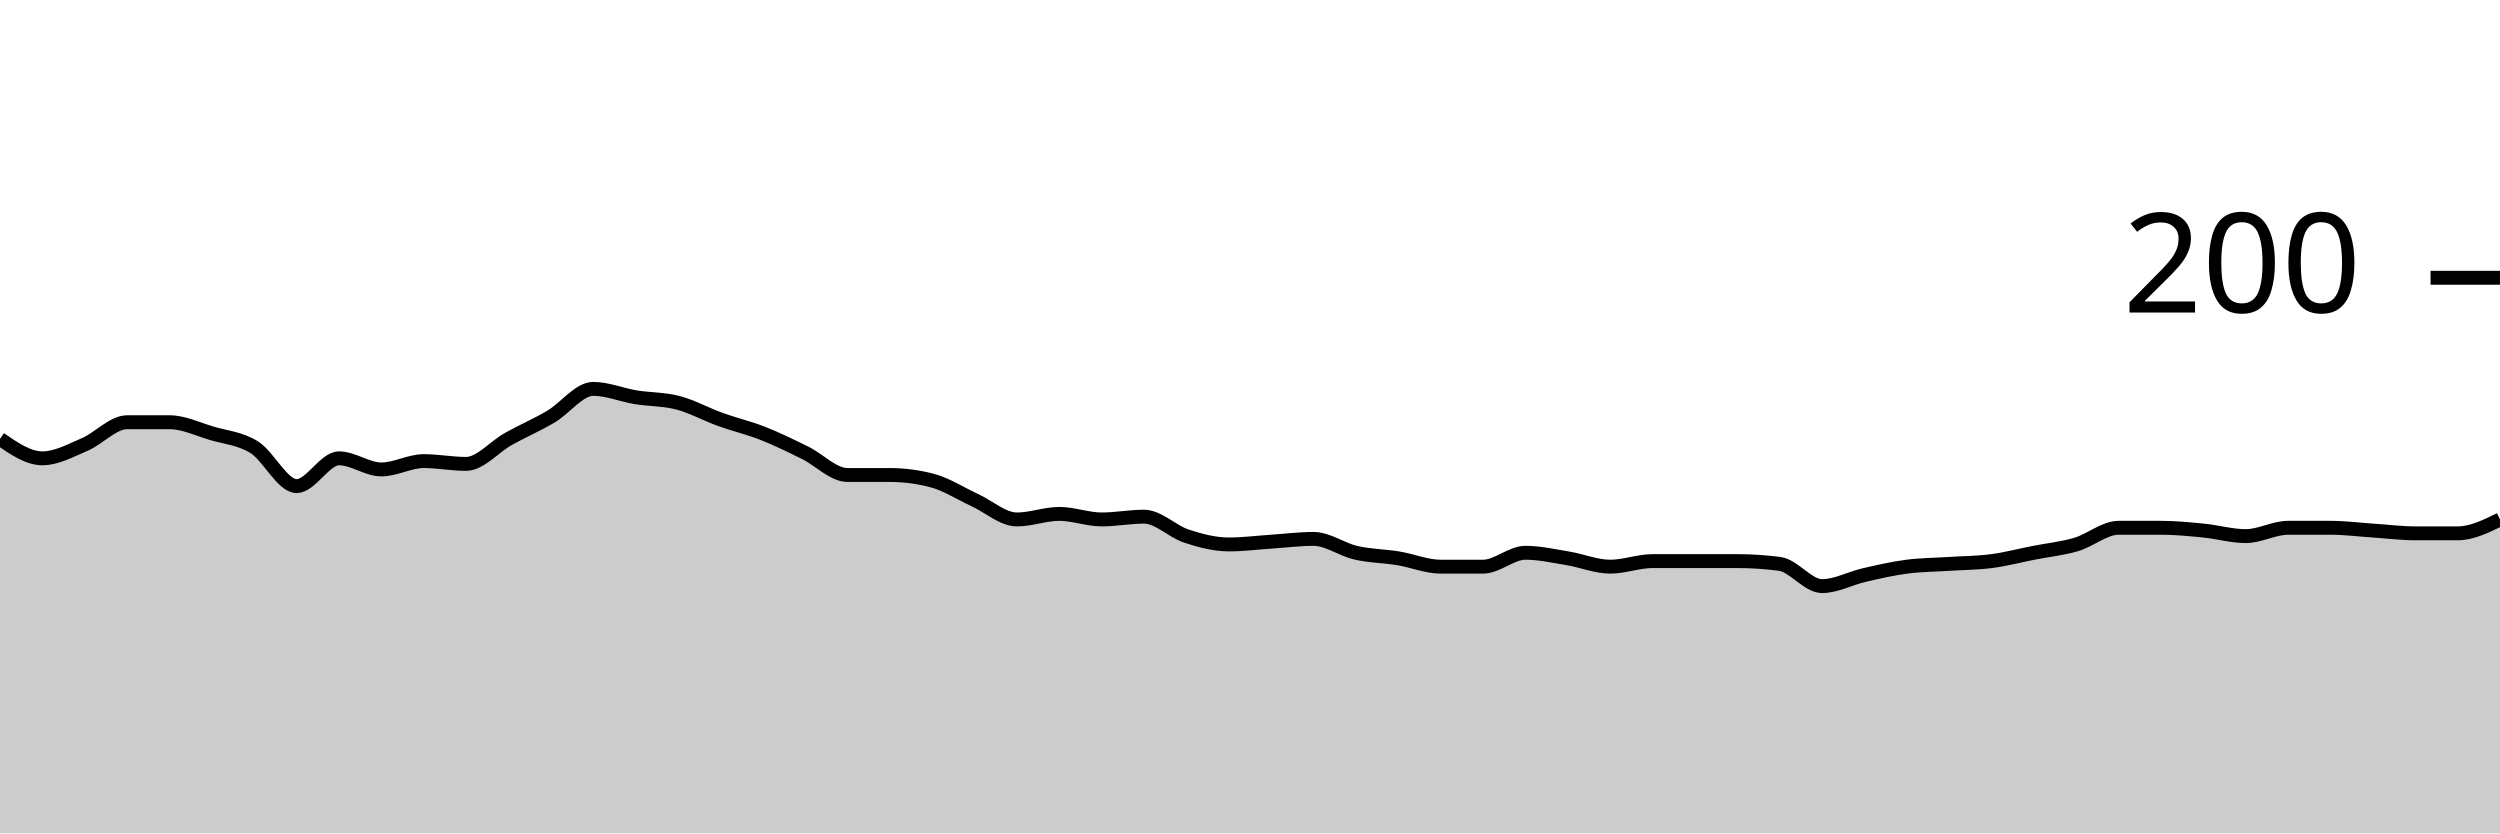
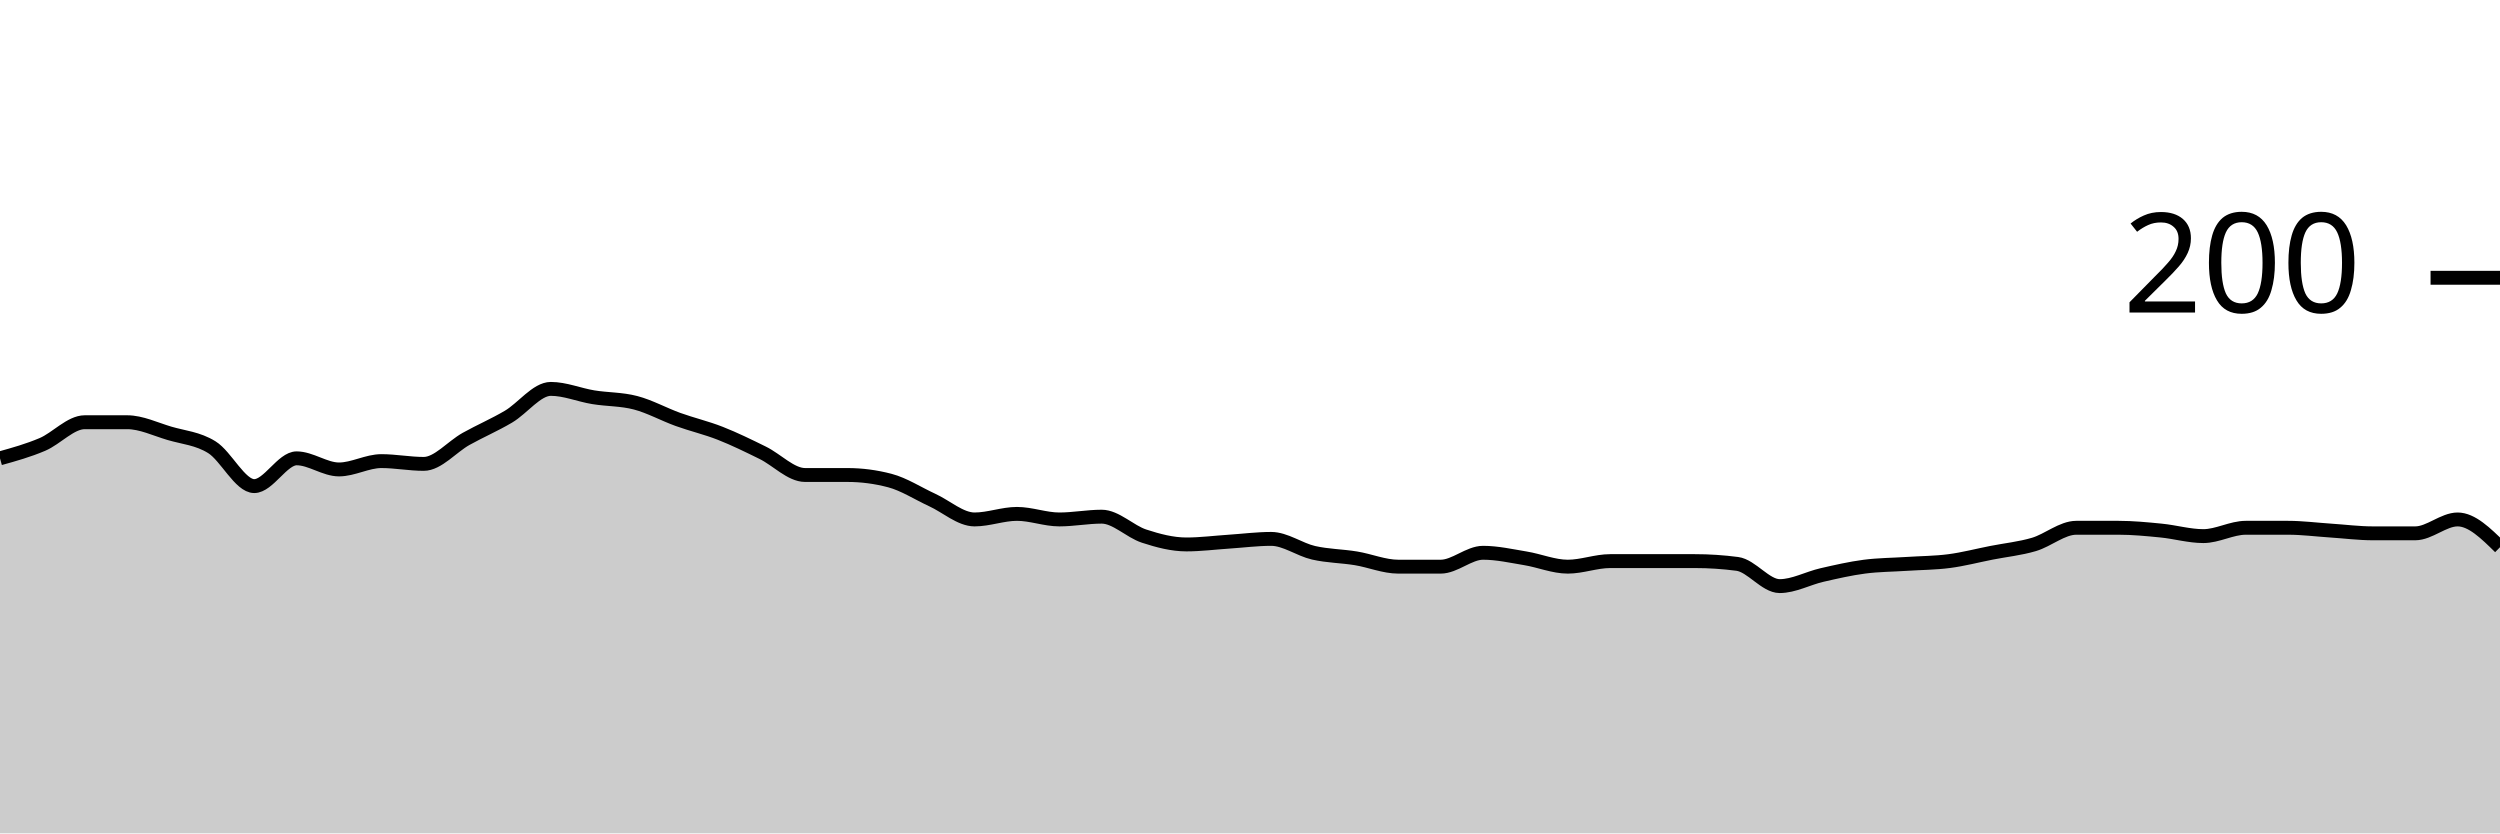
<svg xmlns="http://www.w3.org/2000/svg" viewBox="0 0 180 60">
  <g transform="translate(0,20)">
-     <path class="area" fill="rgba(0, 0, 0, 0.2)" d="M0,11.6C1.017,12.3,2.034,13,3.051,13C4.068,13,5.085,12.433,6.102,12C7.119,11.567,8.136,10.4,9.153,10.4C10.169,10.4,11.186,10.4,12.203,10.4C13.22,10.4,14.237,10.9,15.254,11.2C16.271,11.5,17.288,11.567,18.305,12.2C19.322,12.833,20.339,15,21.356,15C22.373,15,23.39,13,24.407,13C25.424,13,26.441,13.8,27.458,13.8C28.475,13.8,29.492,13.2,30.508,13.2C31.525,13.2,32.542,13.4,33.559,13.4C34.576,13.4,35.593,12.167,36.61,11.6C37.627,11.033,38.644,10.6,39.661,10C40.678,9.4,41.695,8,42.712,8C43.729,8,44.746,8.433,45.763,8.6C46.78,8.767,47.797,8.733,48.814,9C49.831,9.267,50.847,9.833,51.864,10.2C52.881,10.567,53.898,10.8,54.915,11.2C55.932,11.6,56.949,12.1,57.966,12.6C58.983,13.1,60,14.2,61.017,14.2C62.034,14.2,63.051,14.2,64.068,14.2C65.085,14.2,66.102,14.333,67.119,14.6C68.136,14.867,69.153,15.533,70.169,16C71.186,16.467,72.203,17.4,73.22,17.4C74.237,17.4,75.254,17,76.271,17C77.288,17,78.305,17.4,79.322,17.4C80.339,17.4,81.356,17.2,82.373,17.2C83.39,17.2,84.407,18.267,85.424,18.6C86.441,18.933,87.458,19.2,88.475,19.2C89.492,19.2,90.508,19.067,91.525,19C92.542,18.933,93.559,18.8,94.576,18.8C95.593,18.8,96.61,19.567,97.627,19.8C98.644,20.033,99.661,20.033,100.678,20.2C101.695,20.367,102.712,20.8,103.729,20.8C104.746,20.8,105.763,20.8,106.78,20.8C107.797,20.8,108.814,19.8,109.831,19.8C110.847,19.8,111.864,20.033,112.881,20.2C113.898,20.367,114.915,20.8,115.932,20.8C116.949,20.8,117.966,20.4,118.983,20.4C120,20.4,121.017,20.4,122.034,20.4C123.051,20.4,124.068,20.4,125.085,20.4C126.102,20.4,127.119,20.467,128.136,20.6C129.153,20.733,130.169,22.2,131.186,22.2C132.203,22.2,133.22,21.633,134.237,21.4C135.254,21.167,136.271,20.933,137.288,20.8C138.305,20.667,139.322,20.667,140.339,20.6C141.356,20.533,142.373,20.533,143.39,20.4C144.407,20.267,145.424,20,146.441,19.8C147.458,19.6,148.475,19.5,149.492,19.2C150.508,18.9,151.525,18,152.542,18C153.559,18,154.576,18,155.593,18C156.61,18,157.627,18.1,158.644,18.2C159.661,18.3,160.678,18.6,161.695,18.6C162.712,18.6,163.729,18,164.746,18C165.763,18,166.78,18,167.797,18C168.814,18,169.831,18.133,170.847,18.2C171.864,18.267,172.881,18.4,173.898,18.4C174.915,18.4,175.932,18.4,176.949,18.4C177.966,18.4,178.983,17.9,180,17.4L180,40C178.983,40,177.966,40,176.949,40C175.932,40,174.915,40,173.898,40C172.881,40,171.864,40,170.847,40C169.831,40,168.814,40,167.797,40C166.78,40,165.763,40,164.746,40C163.729,40,162.712,40,161.695,40C160.678,40,159.661,40,158.644,40C157.627,40,156.61,40,155.593,40C154.576,40,153.559,40,152.542,40C151.525,40,150.508,40,149.492,40C148.475,40,147.458,40,146.441,40C145.424,40,144.407,40,143.39,40C142.373,40,141.356,40,140.339,40C139.322,40,138.305,40,137.288,40C136.271,40,135.254,40,134.237,40C133.22,40,132.203,40,131.186,40C130.169,40,129.153,40,128.136,40C127.119,40,126.102,40,125.085,40C124.068,40,123.051,40,122.034,40C121.017,40,120,40,118.983,40C117.966,40,116.949,40,115.932,40C114.915,40,113.898,40,112.881,40C111.864,40,110.847,40,109.831,40C108.814,40,107.797,40,106.78,40C105.763,40,104.746,40,103.729,40C102.712,40,101.695,40,100.678,40C99.661,40,98.644,40,97.627,40C96.61,40,95.593,40,94.576,40C93.559,40,92.542,40,91.525,40C90.508,40,89.492,40,88.475,40C87.458,40,86.441,40,85.424,40C84.407,40,83.39,40,82.373,40C81.356,40,80.339,40,79.322,40C78.305,40,77.288,40,76.271,40C75.254,40,74.237,40,73.22,40C72.203,40,71.186,40,70.169,40C69.153,40,68.136,40,67.119,40C66.102,40,65.085,40,64.068,40C63.051,40,62.034,40,61.017,40C60,40,58.983,40,57.966,40C56.949,40,55.932,40,54.915,40C53.898,40,52.881,40,51.864,40C50.847,40,49.831,40,48.814,40C47.797,40,46.78,40,45.763,40C44.746,40,43.729,40,42.712,40C41.695,40,40.678,40,39.661,40C38.644,40,37.627,40,36.61,40C35.593,40,34.576,40,33.559,40C32.542,40,31.525,40,30.508,40C29.492,40,28.475,40,27.458,40C26.441,40,25.424,40,24.407,40C23.39,40,22.373,40,21.356,40C20.339,40,19.322,40,18.305,40C17.288,40,16.271,40,15.254,40C14.237,40,13.22,40,12.203,40C11.186,40,10.169,40,9.153,40C8.136,40,7.119,40,6.102,40C5.085,40,4.068,40,3.051,40C2.034,40,1.017,40,0,40Z" />
-     <path class="line" stroke="black" fill="none" d="M0,11.6C1.017,12.3,2.034,13,3.051,13C4.068,13,5.085,12.433,6.102,12C7.119,11.567,8.136,10.4,9.153,10.4C10.169,10.4,11.186,10.4,12.203,10.4C13.22,10.4,14.237,10.9,15.254,11.2C16.271,11.5,17.288,11.567,18.305,12.2C19.322,12.833,20.339,15,21.356,15C22.373,15,23.39,13,24.407,13C25.424,13,26.441,13.8,27.458,13.8C28.475,13.8,29.492,13.2,30.508,13.2C31.525,13.2,32.542,13.4,33.559,13.4C34.576,13.4,35.593,12.167,36.61,11.6C37.627,11.033,38.644,10.6,39.661,10C40.678,9.4,41.695,8,42.712,8C43.729,8,44.746,8.433,45.763,8.6C46.78,8.767,47.797,8.733,48.814,9C49.831,9.267,50.847,9.833,51.864,10.2C52.881,10.567,53.898,10.8,54.915,11.2C55.932,11.6,56.949,12.1,57.966,12.6C58.983,13.1,60,14.2,61.017,14.2C62.034,14.2,63.051,14.2,64.068,14.2C65.085,14.2,66.102,14.333,67.119,14.6C68.136,14.867,69.153,15.533,70.169,16C71.186,16.467,72.203,17.4,73.22,17.4C74.237,17.4,75.254,17,76.271,17C77.288,17,78.305,17.4,79.322,17.4C80.339,17.4,81.356,17.2,82.373,17.2C83.39,17.2,84.407,18.267,85.424,18.6C86.441,18.933,87.458,19.2,88.475,19.2C89.492,19.2,90.508,19.067,91.525,19C92.542,18.933,93.559,18.8,94.576,18.8C95.593,18.8,96.61,19.567,97.627,19.8C98.644,20.033,99.661,20.033,100.678,20.2C101.695,20.367,102.712,20.8,103.729,20.8C104.746,20.8,105.763,20.8,106.78,20.8C107.797,20.8,108.814,19.8,109.831,19.8C110.847,19.8,111.864,20.033,112.881,20.2C113.898,20.367,114.915,20.8,115.932,20.8C116.949,20.8,117.966,20.4,118.983,20.4C120,20.4,121.017,20.4,122.034,20.4C123.051,20.4,124.068,20.4,125.085,20.4C126.102,20.4,127.119,20.467,128.136,20.6C129.153,20.733,130.169,22.2,131.186,22.2C132.203,22.2,133.22,21.633,134.237,21.4C135.254,21.167,136.271,20.933,137.288,20.8C138.305,20.667,139.322,20.667,140.339,20.6C141.356,20.533,142.373,20.533,143.39,20.4C144.407,20.267,145.424,20,146.441,19.8C147.458,19.6,148.475,19.5,149.492,19.2C150.508,18.9,151.525,18,152.542,18C153.559,18,154.576,18,155.593,18C156.61,18,157.627,18.1,158.644,18.2C159.661,18.3,160.678,18.6,161.695,18.6C162.712,18.6,163.729,18,164.746,18C165.763,18,166.78,18,167.797,18C168.814,18,169.831,18.133,170.847,18.2C171.864,18.267,172.881,18.4,173.898,18.4C174.915,18.4,175.932,18.4,176.949,18.4C177.966,18.4,178.983,17.9,180,17.4" />
+     <path class="area" fill="rgba(0, 0, 0, 0.2)" d="M0,13C1.017,12.717,2.034,12.433,3.051,12C4.068,11.567,5.085,10.4,6.102,10.4C7.119,10.4,8.136,10.4,9.153,10.4C10.169,10.4,11.186,10.9,12.203,11.2C13.22,11.5,14.237,11.567,15.254,12.2C16.271,12.833,17.288,15,18.305,15C19.322,15,20.339,13,21.356,13C22.373,13,23.39,13.8,24.407,13.8C25.424,13.8,26.441,13.2,27.458,13.2C28.475,13.2,29.492,13.4,30.508,13.4C31.525,13.4,32.542,12.167,33.559,11.6C34.576,11.033,35.593,10.6,36.61,10C37.627,9.4,38.644,8,39.661,8C40.678,8,41.695,8.433,42.712,8.6C43.729,8.767,44.746,8.733,45.763,9C46.78,9.267,47.797,9.833,48.814,10.2C49.831,10.567,50.847,10.8,51.864,11.2C52.881,11.6,53.898,12.1,54.915,12.6C55.932,13.1,56.949,14.2,57.966,14.2C58.983,14.2,60,14.2,61.017,14.2C62.034,14.2,63.051,14.333,64.068,14.6C65.085,14.867,66.102,15.533,67.119,16C68.136,16.467,69.153,17.4,70.169,17.4C71.186,17.4,72.203,17,73.22,17C74.237,17,75.254,17.4,76.271,17.4C77.288,17.4,78.305,17.2,79.322,17.2C80.339,17.2,81.356,18.267,82.373,18.6C83.39,18.933,84.407,19.2,85.424,19.2C86.441,19.2,87.458,19.067,88.475,19C89.492,18.933,90.508,18.8,91.525,18.8C92.542,18.8,93.559,19.567,94.576,19.8C95.593,20.033,96.61,20.033,97.627,20.2C98.644,20.367,99.661,20.8,100.678,20.8C101.695,20.8,102.712,20.8,103.729,20.8C104.746,20.8,105.763,19.8,106.78,19.8C107.797,19.8,108.814,20.033,109.831,20.2C110.847,20.367,111.864,20.8,112.881,20.8C113.898,20.8,114.915,20.4,115.932,20.4C116.949,20.4,117.966,20.4,118.983,20.4C120,20.4,121.017,20.4,122.034,20.4C123.051,20.4,124.068,20.467,125.085,20.6C126.102,20.733,127.119,22.2,128.136,22.2C129.153,22.2,130.169,21.633,131.186,21.4C132.203,21.167,133.22,20.933,134.237,20.8C135.254,20.667,136.271,20.667,137.288,20.6C138.305,20.533,139.322,20.533,140.339,20.4C141.356,20.267,142.373,20,143.39,19.8C144.407,19.6,145.424,19.5,146.441,19.2C147.458,18.9,148.475,18,149.492,18C150.508,18,151.525,18,152.542,18C153.559,18,154.576,18.1,155.593,18.2C156.61,18.3,157.627,18.6,158.644,18.6C159.661,18.6,160.678,18,161.695,18C162.712,18,163.729,18,164.746,18C165.763,18,166.78,18.133,167.797,18.2C168.814,18.267,169.831,18.4,170.847,18.4C171.864,18.4,172.881,18.4,173.898,18.4C174.915,18.4,175.932,17.4,176.949,17.4C177.966,17.4,178.983,18.4,180,19.4L180,40C178.983,40,177.966,40,176.949,40C175.932,40,174.915,40,173.898,40C172.881,40,171.864,40,170.847,40C169.831,40,168.814,40,167.797,40C166.78,40,165.763,40,164.746,40C163.729,40,162.712,40,161.695,40C160.678,40,159.661,40,158.644,40C157.627,40,156.61,40,155.593,40C154.576,40,153.559,40,152.542,40C151.525,40,150.508,40,149.492,40C148.475,40,147.458,40,146.441,40C145.424,40,144.407,40,143.39,40C142.373,40,141.356,40,140.339,40C139.322,40,138.305,40,137.288,40C136.271,40,135.254,40,134.237,40C133.22,40,132.203,40,131.186,40C130.169,40,129.153,40,128.136,40C127.119,40,126.102,40,125.085,40C124.068,40,123.051,40,122.034,40C121.017,40,120,40,118.983,40C117.966,40,116.949,40,115.932,40C114.915,40,113.898,40,112.881,40C111.864,40,110.847,40,109.831,40C108.814,40,107.797,40,106.78,40C105.763,40,104.746,40,103.729,40C102.712,40,101.695,40,100.678,40C99.661,40,98.644,40,97.627,40C96.61,40,95.593,40,94.576,40C93.559,40,92.542,40,91.525,40C90.508,40,89.492,40,88.475,40C87.458,40,86.441,40,85.424,40C84.407,40,83.39,40,82.373,40C81.356,40,80.339,40,79.322,40C78.305,40,77.288,40,76.271,40C75.254,40,74.237,40,73.22,40C72.203,40,71.186,40,70.169,40C69.153,40,68.136,40,67.119,40C66.102,40,65.085,40,64.068,40C63.051,40,62.034,40,61.017,40C60,40,58.983,40,57.966,40C56.949,40,55.932,40,54.915,40C53.898,40,52.881,40,51.864,40C50.847,40,49.831,40,48.814,40C47.797,40,46.78,40,45.763,40C44.746,40,43.729,40,42.712,40C41.695,40,40.678,40,39.661,40C38.644,40,37.627,40,36.61,40C35.593,40,34.576,40,33.559,40C32.542,40,31.525,40,30.508,40C29.492,40,28.475,40,27.458,40C26.441,40,25.424,40,24.407,40C23.39,40,22.373,40,21.356,40C20.339,40,19.322,40,18.305,40C17.288,40,16.271,40,15.254,40C14.237,40,13.22,40,12.203,40C11.186,40,10.169,40,9.153,40C8.136,40,7.119,40,6.102,40C5.085,40,4.068,40,3.051,40C2.034,40,1.017,40,0,40Z" />
+     <path class="line" stroke="black" fill="none" d="M0,13C1.017,12.717,2.034,12.433,3.051,12C4.068,11.567,5.085,10.4,6.102,10.4C7.119,10.4,8.136,10.4,9.153,10.4C10.169,10.4,11.186,10.9,12.203,11.2C13.22,11.5,14.237,11.567,15.254,12.2C16.271,12.833,17.288,15,18.305,15C19.322,15,20.339,13,21.356,13C22.373,13,23.39,13.8,24.407,13.8C25.424,13.8,26.441,13.2,27.458,13.2C28.475,13.2,29.492,13.4,30.508,13.4C31.525,13.4,32.542,12.167,33.559,11.6C34.576,11.033,35.593,10.6,36.61,10C37.627,9.4,38.644,8,39.661,8C40.678,8,41.695,8.433,42.712,8.6C43.729,8.767,44.746,8.733,45.763,9C46.78,9.267,47.797,9.833,48.814,10.2C49.831,10.567,50.847,10.8,51.864,11.2C52.881,11.6,53.898,12.1,54.915,12.6C55.932,13.1,56.949,14.2,57.966,14.2C58.983,14.2,60,14.2,61.017,14.2C62.034,14.2,63.051,14.333,64.068,14.6C65.085,14.867,66.102,15.533,67.119,16C68.136,16.467,69.153,17.4,70.169,17.4C71.186,17.4,72.203,17,73.22,17C74.237,17,75.254,17.4,76.271,17.4C77.288,17.4,78.305,17.2,79.322,17.2C80.339,17.2,81.356,18.267,82.373,18.6C83.39,18.933,84.407,19.2,85.424,19.2C86.441,19.2,87.458,19.067,88.475,19C89.492,18.933,90.508,18.8,91.525,18.8C92.542,18.8,93.559,19.567,94.576,19.8C95.593,20.033,96.61,20.033,97.627,20.2C98.644,20.367,99.661,20.8,100.678,20.8C101.695,20.8,102.712,20.8,103.729,20.8C104.746,20.8,105.763,19.8,106.78,19.8C107.797,19.8,108.814,20.033,109.831,20.2C110.847,20.367,111.864,20.8,112.881,20.8C113.898,20.8,114.915,20.4,115.932,20.4C116.949,20.4,117.966,20.4,118.983,20.4C120,20.4,121.017,20.4,122.034,20.4C123.051,20.4,124.068,20.467,125.085,20.6C126.102,20.733,127.119,22.2,128.136,22.2C129.153,22.2,130.169,21.633,131.186,21.4C132.203,21.167,133.22,20.933,134.237,20.8C135.254,20.667,136.271,20.667,137.288,20.6C138.305,20.533,139.322,20.533,140.339,20.4C141.356,20.267,142.373,20,143.39,19.8C144.407,19.6,145.424,19.5,146.441,19.2C147.458,18.9,148.475,18,149.492,18C150.508,18,151.525,18,152.542,18C153.559,18,154.576,18.1,155.593,18.2C156.61,18.3,157.627,18.6,158.644,18.6C159.661,18.6,160.678,18,161.695,18C162.712,18,163.729,18,164.746,18C165.763,18,166.78,18.133,167.797,18.2C168.814,18.267,169.831,18.4,170.847,18.4C171.864,18.4,172.881,18.4,173.898,18.4C174.915,18.4,175.932,17.4,176.949,17.4C177.966,17.4,178.983,18.4,180,19.4" />
    <path class="axis-ceiling" stroke-width="1" stroke="black" fill="none" d="M175,0L180,0" />
    <text class="axis-ceiling-label" font-family="sans-serif" text-anchor="end" font-size="10px" x="170" y="2.5">200</text>
  </g>
</svg>
